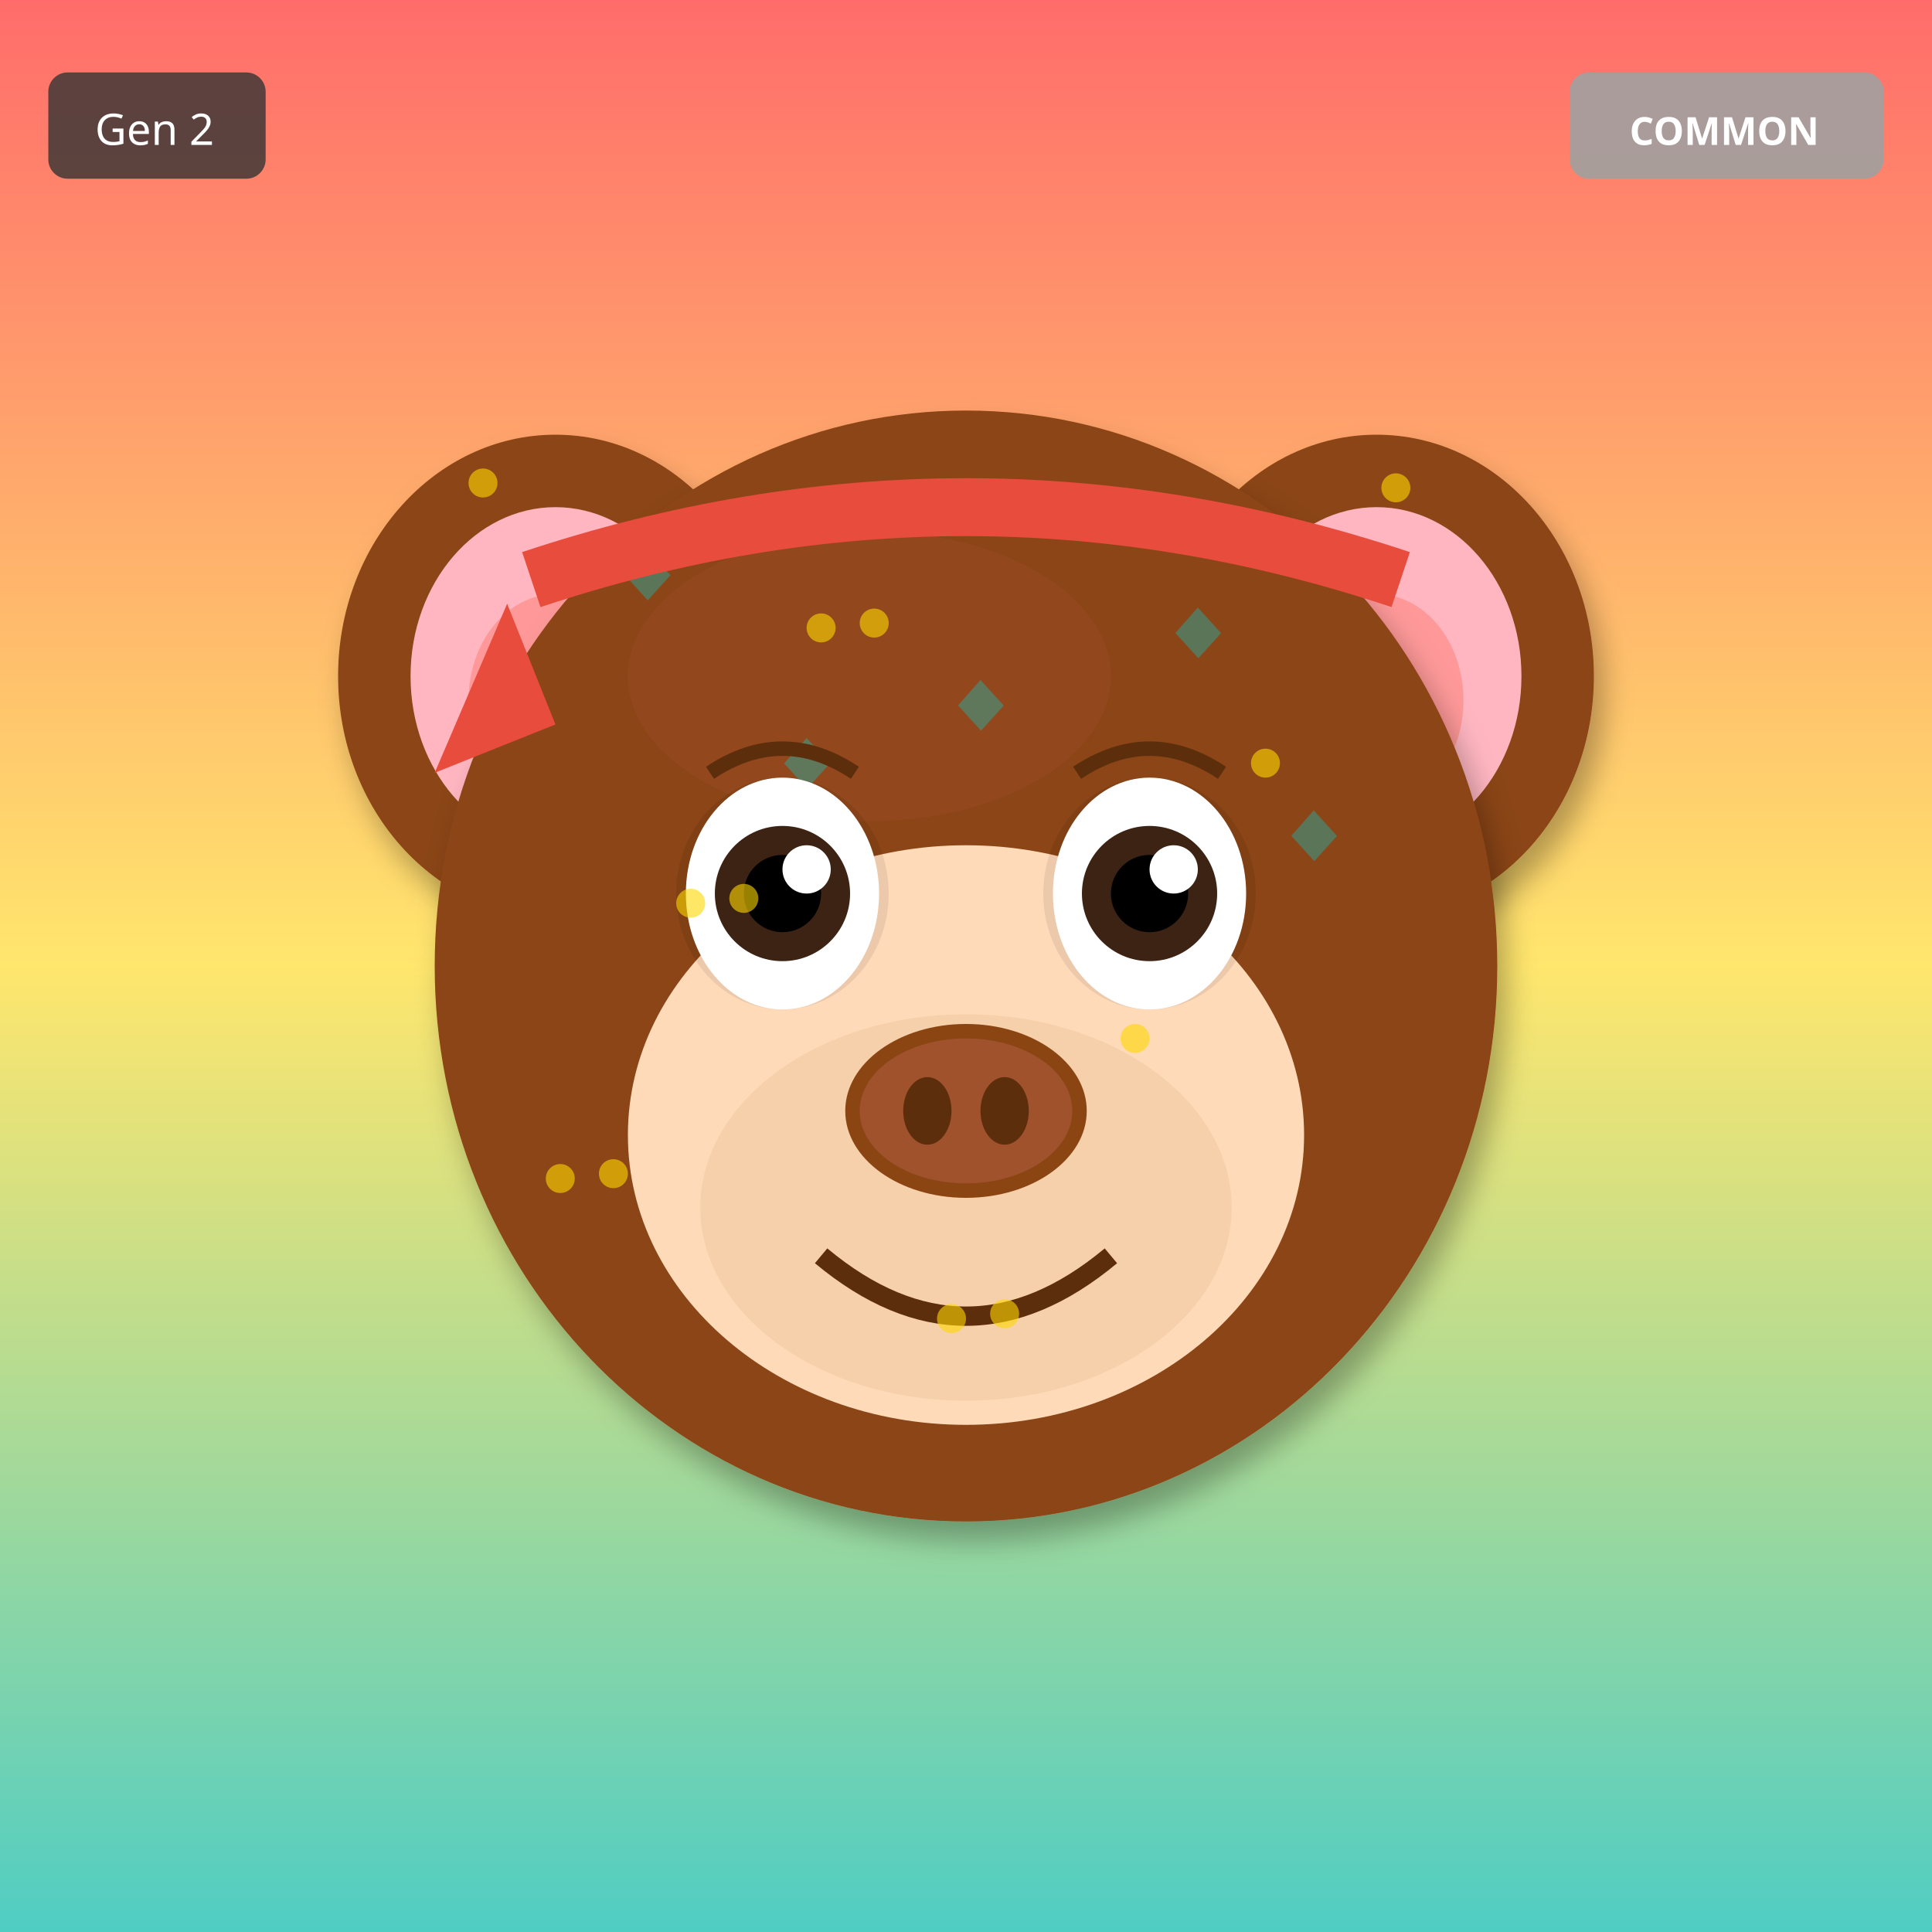
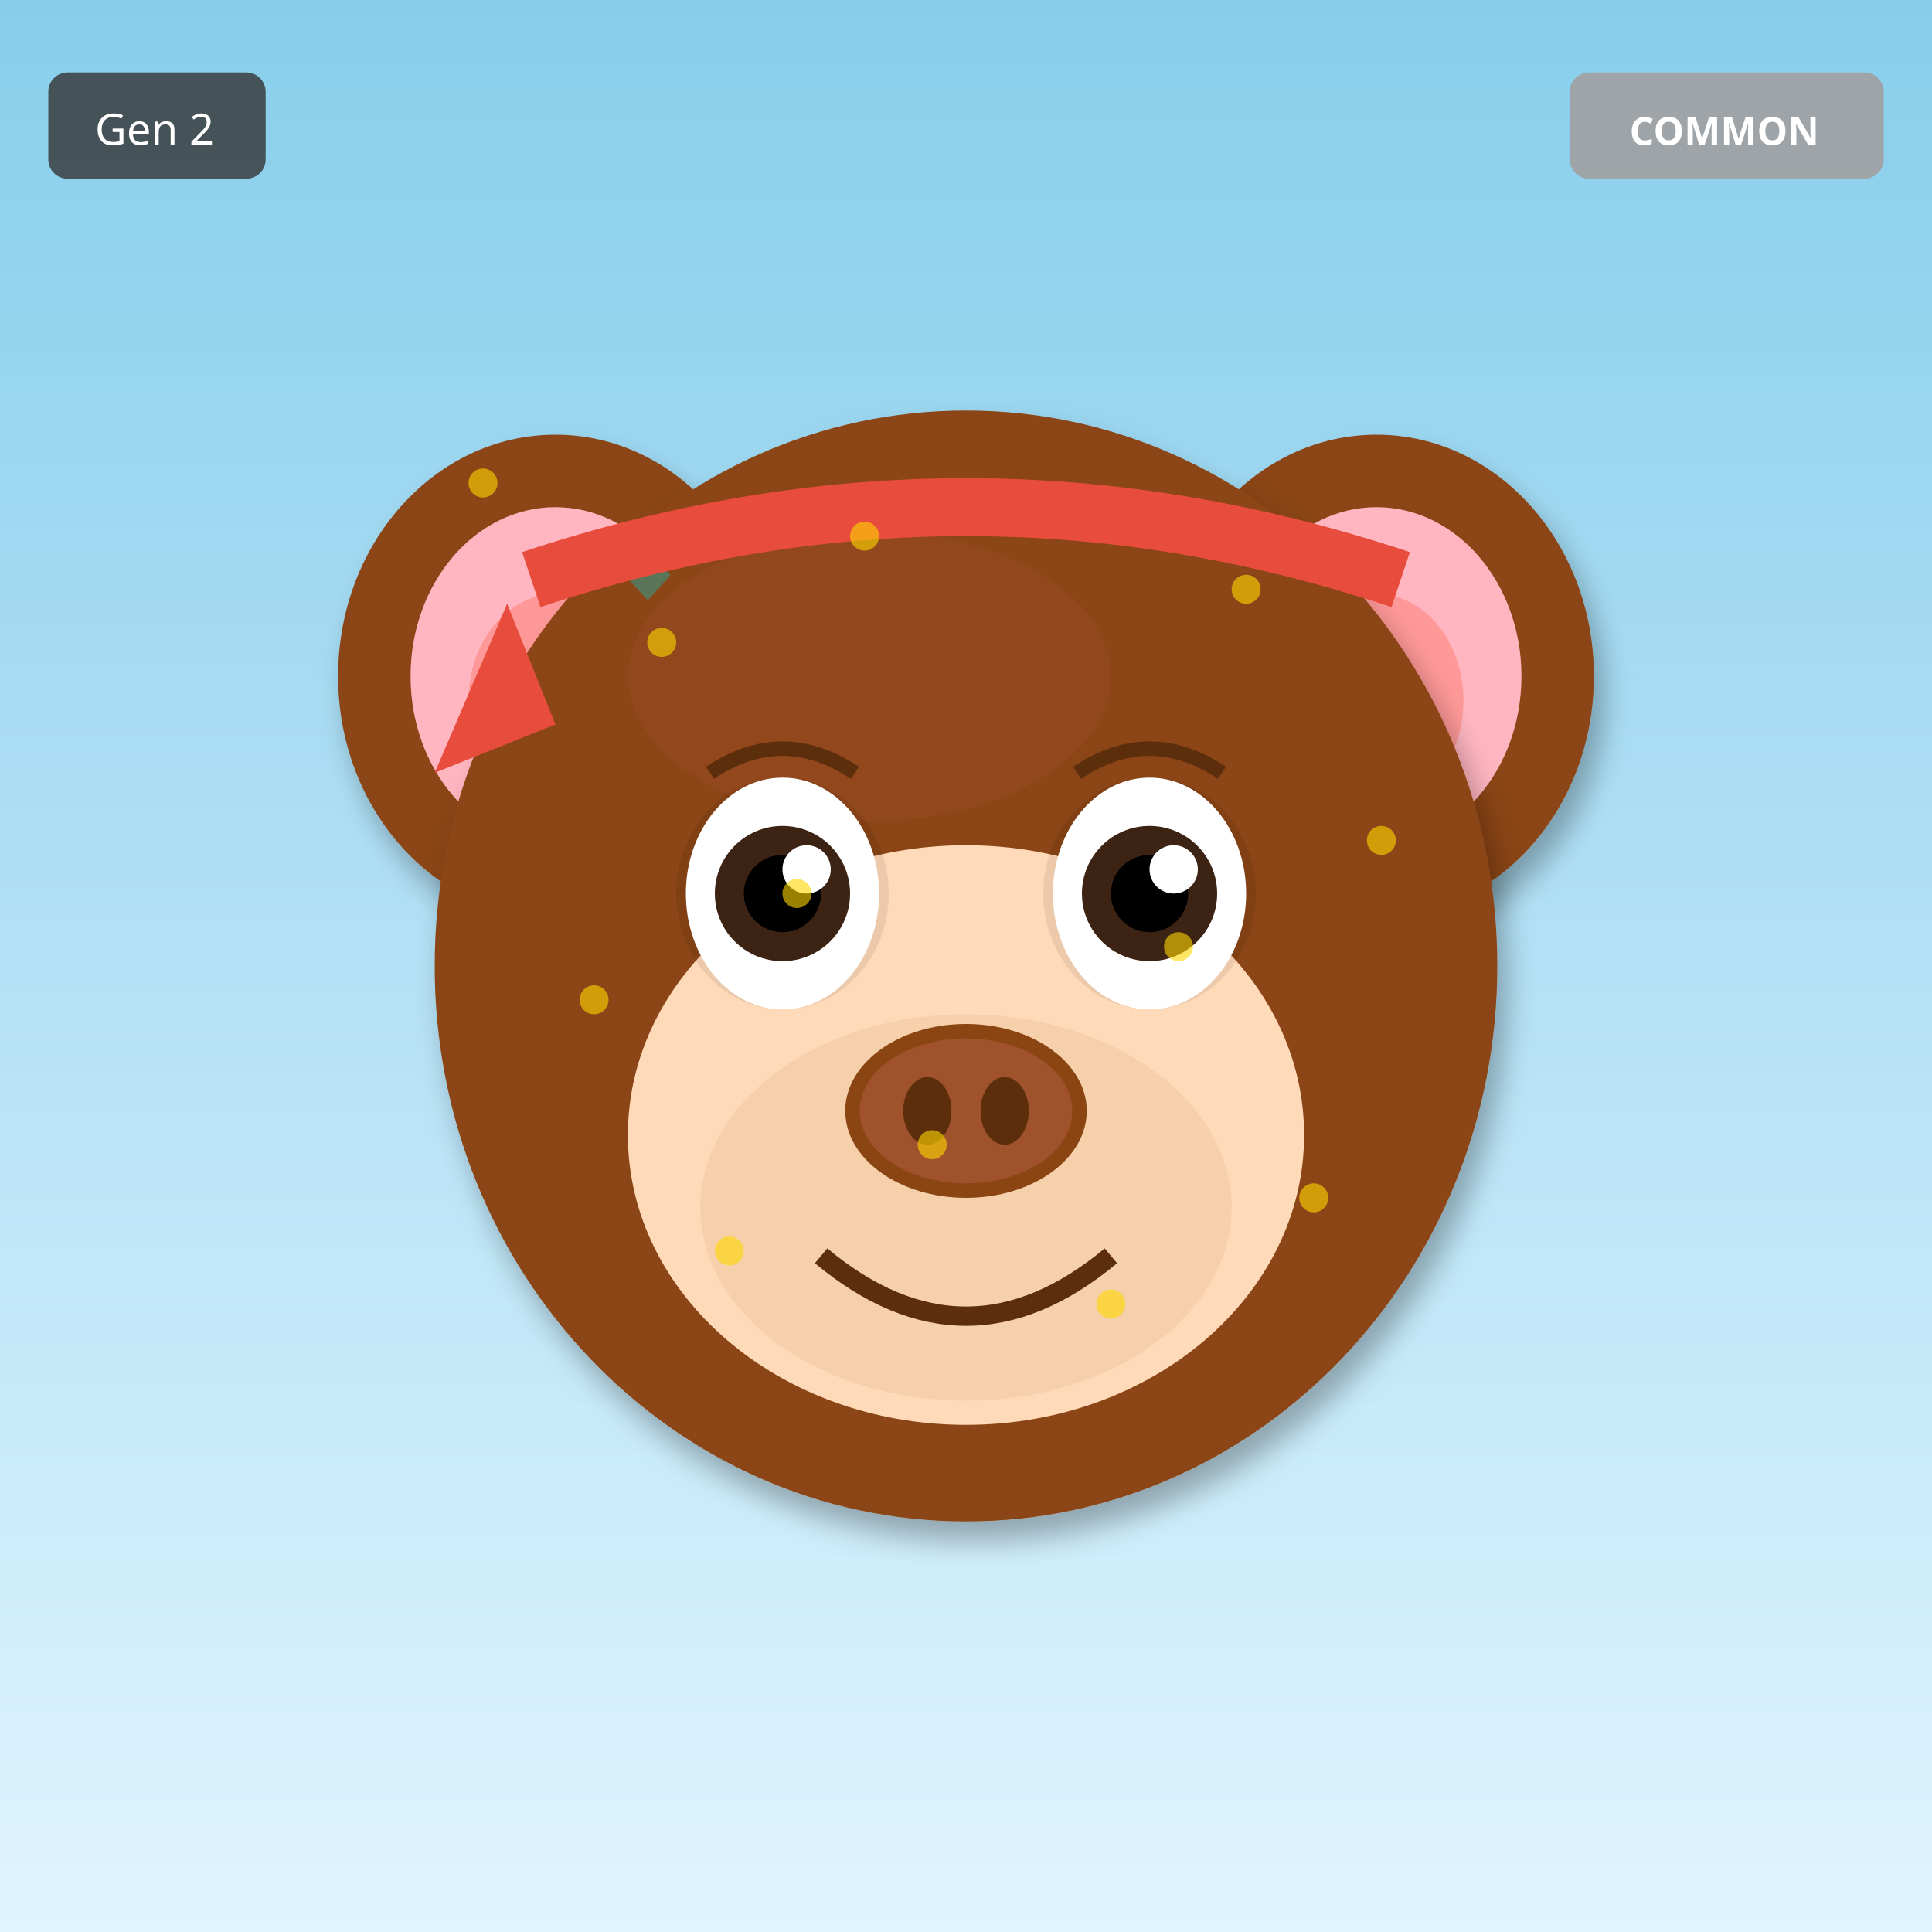
<svg xmlns="http://www.w3.org/2000/svg" width="400" height="400" viewBox="0 0 400 400">
  <defs>
    <filter id="shadow" x="-20%" y="-20%" width="140%" height="140%">
      <feDropShadow dx="2" dy="4" stdDeviation="3" flood-opacity="0.3" />
    </filter>
    <filter id="glow" x="-50%" y="-50%" width="200%" height="200%">
      <feGaussianBlur stdDeviation="8" result="blur" />
      <feMerge>
        <feMergeNode in="blur" />
        <feMergeNode in="SourceGraphic" />
      </feMerge>
    </filter>
    <linearGradient id="rainbow-body" x1="0%" y1="0%" x2="100%" y2="100%">
      <stop offset="0%" stop-color="#FF6B6B" />
      <stop offset="25%" stop-color="#FFE66D" />
      <stop offset="50%" stop-color="#4ECDC4" />
      <stop offset="75%" stop-color="#45B7D1" />
      <stop offset="100%" stop-color="#DDA0DD" />
    </linearGradient>
    <radialGradient id="galaxy-body" cx="30%" cy="30%">
      <stop offset="0%" stop-color="#E6E6FA" />
      <stop offset="50%" stop-color="#9370DB" />
      <stop offset="100%" stop-color="#1A0033" />
    </radialGradient>
    <linearGradient id="holo-body" x1="0%" y1="0%" x2="100%" y2="100%">
      <stop offset="0%" stop-color="#FF00FF" />
      <stop offset="50%" stop-color="#00FFFF" />
      <stop offset="100%" stop-color="#FFFF00" />
    </linearGradient>
    <linearGradient id="sky-gradient" x1="0%" y1="0%" x2="0%" y2="100%">
      <stop offset="0%" stop-color="#87CEEB" />
      <stop offset="100%" stop-color="#E0F4FF" />
    </linearGradient>
    <linearGradient id="grass-gradient" x1="0%" y1="0%" x2="0%" y2="100%">
      <stop offset="0%" stop-color="#90EE90" />
      <stop offset="100%" stop-color="#228B22" />
    </linearGradient>
    <linearGradient id="sunset-gradient" x1="0%" y1="0%" x2="0%" y2="100%">
      <stop offset="0%" stop-color="#FF6B6B" />
      <stop offset="50%" stop-color="#FFE66D" />
      <stop offset="100%" stop-color="#4ECDC4" />
    </linearGradient>
    <linearGradient id="aurora-gradient" x1="0%" y1="0%" x2="100%" y2="100%">
      <stop offset="0%" stop-color="#0D1B2A" />
      <stop offset="30%" stop-color="#00FF7F" />
      <stop offset="70%" stop-color="#FF00FF" />
      <stop offset="100%" stop-color="#0D1B2A" />
    </linearGradient>
    <radialGradient id="multiverse-gradient" cx="50%" cy="50%">
      <stop offset="0%" stop-color="#FFD700" />
      <stop offset="40%" stop-color="#FF00FF" />
      <stop offset="70%" stop-color="#00FFFF" />
      <stop offset="100%" stop-color="#000" />
    </radialGradient>
    <linearGradient id="rift-gradient" x1="0%" y1="0%" x2="100%" y2="100%">
      <stop offset="0%" stop-color="#000" />
      <stop offset="30%" stop-color="#9400D3" />
      <stop offset="50%" stop-color="#00FFFF" />
      <stop offset="70%" stop-color="#9400D3" />
      <stop offset="100%" stop-color="#000" />
    </linearGradient>
    <linearGradient id="heaven-gradient" x1="0%" y1="0%" x2="0%" y2="100%">
      <stop offset="0%" stop-color="#FFF" />
      <stop offset="50%" stop-color="#FFD700" stop-opacity="0.3" />
      <stop offset="100%" stop-color="#F0F8FF" />
    </linearGradient>
    <clipPath id="head-clip">
      <ellipse cx="200" cy="200" rx="110" ry="115" />
    </clipPath>
  </defs>
-   <rect width="400" height="400" fill="url(#sunset-gradient)" />
+   <rect width="400" height="400" fill="url(#sky-gradient)" />
  <ellipse cx="115" cy="140" rx="45" ry="50" fill="#8B4513" filter="url(#shadow)" />
  <ellipse cx="115" cy="140" rx="30" ry="35" fill="#FFB6C1" />
  <ellipse cx="115" cy="145" rx="18" ry="22" fill="#FF9999" />
  <ellipse cx="285" cy="140" rx="45" ry="50" fill="#8B4513" filter="url(#shadow)" />
  <ellipse cx="285" cy="140" rx="30" ry="35" fill="#FFB6C1" />
  <ellipse cx="285" cy="145" rx="18" ry="22" fill="#FF9999" />
  <ellipse cx="200" cy="200" rx="110" ry="115" fill="#8B4513" filter="url(#shadow)" />
  <ellipse cx="180" cy="140" rx="50" ry="30" fill="#A0522D" opacity="0.3" />
  <g clip-path="url(#head-clip)">
    <text x="125" y="125" font-size="18" fill="#00CED1" opacity="0.35">◆</text>
-     <text x="194" y="152" font-size="18" fill="#00CED1" opacity="0.35">◆</text>
-     <text x="263" y="179" font-size="18" fill="#00CED1" opacity="0.35">◆</text>
-     <text x="182" y="206" font-size="18" fill="#00CED1" opacity="0.35">◆</text>
+     <text x="246" y="268" font-size="18" fill="#00CED1" opacity="0.35">◆</text>
+     <text x="217" y="261" font-size="18" fill="#00CED1" opacity="0.35">◆</text>
+     <text x="188" y="254" font-size="18" fill="#00CED1" opacity="0.35">◆</text>
+     <text x="159" y="247" font-size="18" fill="#00CED1" opacity="0.35">◆</text>
+     <text x="130" y="240" font-size="18" fill="#00CED1" opacity="0.35">◆</text>
    <text x="251" y="233" font-size="18" fill="#00CED1" opacity="0.35">◆</text>
-     <text x="170" y="260" font-size="18" fill="#00CED1" opacity="0.35">◆</text>
-     <text x="239" y="137" font-size="18" fill="#00CED1" opacity="0.35">◆</text>
-     <text x="158" y="164" font-size="18" fill="#00CED1" opacity="0.35">◆</text>
+     <text x="222" y="226" font-size="18" fill="#00CED1" opacity="0.35">◆</text>
  </g>
  <ellipse cx="200" cy="235" rx="70" ry="60" fill="#FFDAB9" />
  <ellipse cx="200" cy="250" rx="55" ry="40" fill="#DEB887" opacity="0.3" />
  <ellipse cx="162" cy="185" rx="22" ry="24" fill="#000" opacity="0.08" />
  <ellipse cx="238" cy="185" rx="22" ry="24" fill="#000" opacity="0.08" />
  <ellipse cx="162" cy="185" rx="20" ry="24" fill="white" />
  <circle cx="162" cy="185" r="14" fill="#3D2314" />
  <circle cx="162" cy="185" r="8" fill="#000" />
  <circle cx="167" cy="180" r="5" fill="white" />
  <ellipse cx="238" cy="185" rx="20" ry="24" fill="white" />
  <circle cx="238" cy="185" r="14" fill="#3D2314" />
  <circle cx="238" cy="185" r="8" fill="#000" />
  <circle cx="243" cy="180" r="5" fill="white" />
  <g>
    <ellipse cx="200" cy="230" rx="25" ry="18" fill="#8B4513" />
    <ellipse cx="200" cy="230" rx="22" ry="15" fill="#A0522D" />
    <ellipse cx="192" cy="230" rx="5" ry="7" fill="#5D2E0C" />
    <ellipse cx="208" cy="230" rx="5" ry="7" fill="#5D2E0C" />
  </g>
  <path d="M170 260 Q200 285 230 260" stroke="#5D2E0C" stroke-width="4" fill="none" />
  <path d="M147 160 Q162 150 177 160" stroke="#5D2E0C" stroke-width="3" fill="none" />
  <path d="M223 160 Q238 150 253 160" stroke="#5D2E0C" stroke-width="3" fill="none" />
  <path d="M110 120 Q200 90 290 120" stroke="#E74C3C" stroke-width="12" fill="none" />
  <polygon points="105,125 90,160 115,150" fill="#E74C3C" />
  <circle cx="100" cy="100" r="3" fill="#FFD700" opacity="0.6" />
-   <circle cx="127" cy="243" r="3" fill="#FFD700" opacity="0.6" />
-   <circle cx="154" cy="186" r="3" fill="#FFD700" opacity="0.6" />
-   <circle cx="181" cy="129" r="3" fill="#FFD700" opacity="0.6" />
-   <circle cx="208" cy="272" r="3" fill="#FFD700" opacity="0.6" />
-   <circle cx="235" cy="215" r="3" fill="#FFD700" opacity="0.6" />
-   <circle cx="262" cy="158" r="3" fill="#FFD700" opacity="0.6" />
-   <circle cx="289" cy="101" r="3" fill="#FFD700" opacity="0.6" />
-   <circle cx="116" cy="244" r="3" fill="#FFD700" opacity="0.6" />
-   <circle cx="143" cy="187" r="3" fill="#FFD700" opacity="0.6" />
-   <circle cx="170" cy="130" r="3" fill="#FFD700" opacity="0.6" />
-   <circle cx="197" cy="273" r="3" fill="#FFD700" opacity="0.6" />
+   <circle cx="193" cy="237" r="3" fill="#FFD700" opacity="0.6" />
+   <circle cx="286" cy="174" r="3" fill="#FFD700" opacity="0.6" />
+   <circle cx="179" cy="111" r="3" fill="#FFD700" opacity="0.6" />
+   <circle cx="272" cy="248" r="3" fill="#FFD700" opacity="0.6" />
+   <circle cx="165" cy="185" r="3" fill="#FFD700" opacity="0.6" />
+   <circle cx="258" cy="122" r="3" fill="#FFD700" opacity="0.6" />
+   <circle cx="151" cy="259" r="3" fill="#FFD700" opacity="0.6" />
+   <circle cx="244" cy="196" r="3" fill="#FFD700" opacity="0.6" />
+   <circle cx="137" cy="133" r="3" fill="#FFD700" opacity="0.6" />
+   <circle cx="230" cy="270" r="3" fill="#FFD700" opacity="0.6" />
+   <circle cx="123" cy="207" r="3" fill="#FFD700" opacity="0.6" />
  <g transform="translate(325, 15)">
    <rect width="65" height="22" rx="4" fill="#A0A0A0" opacity="0.9" />
    <text x="32" y="15" font-size="8" fill="#FFF" text-anchor="middle" font-family="sans-serif" font-weight="bold">COMMON</text>
  </g>
  <g transform="translate(10, 15)">
    <rect width="45" height="22" rx="4" fill="#333" opacity="0.8" />
    <text x="22" y="15" font-size="9" fill="#FFF" text-anchor="middle" font-family="sans-serif">Gen 2</text>
  </g>
</svg>
